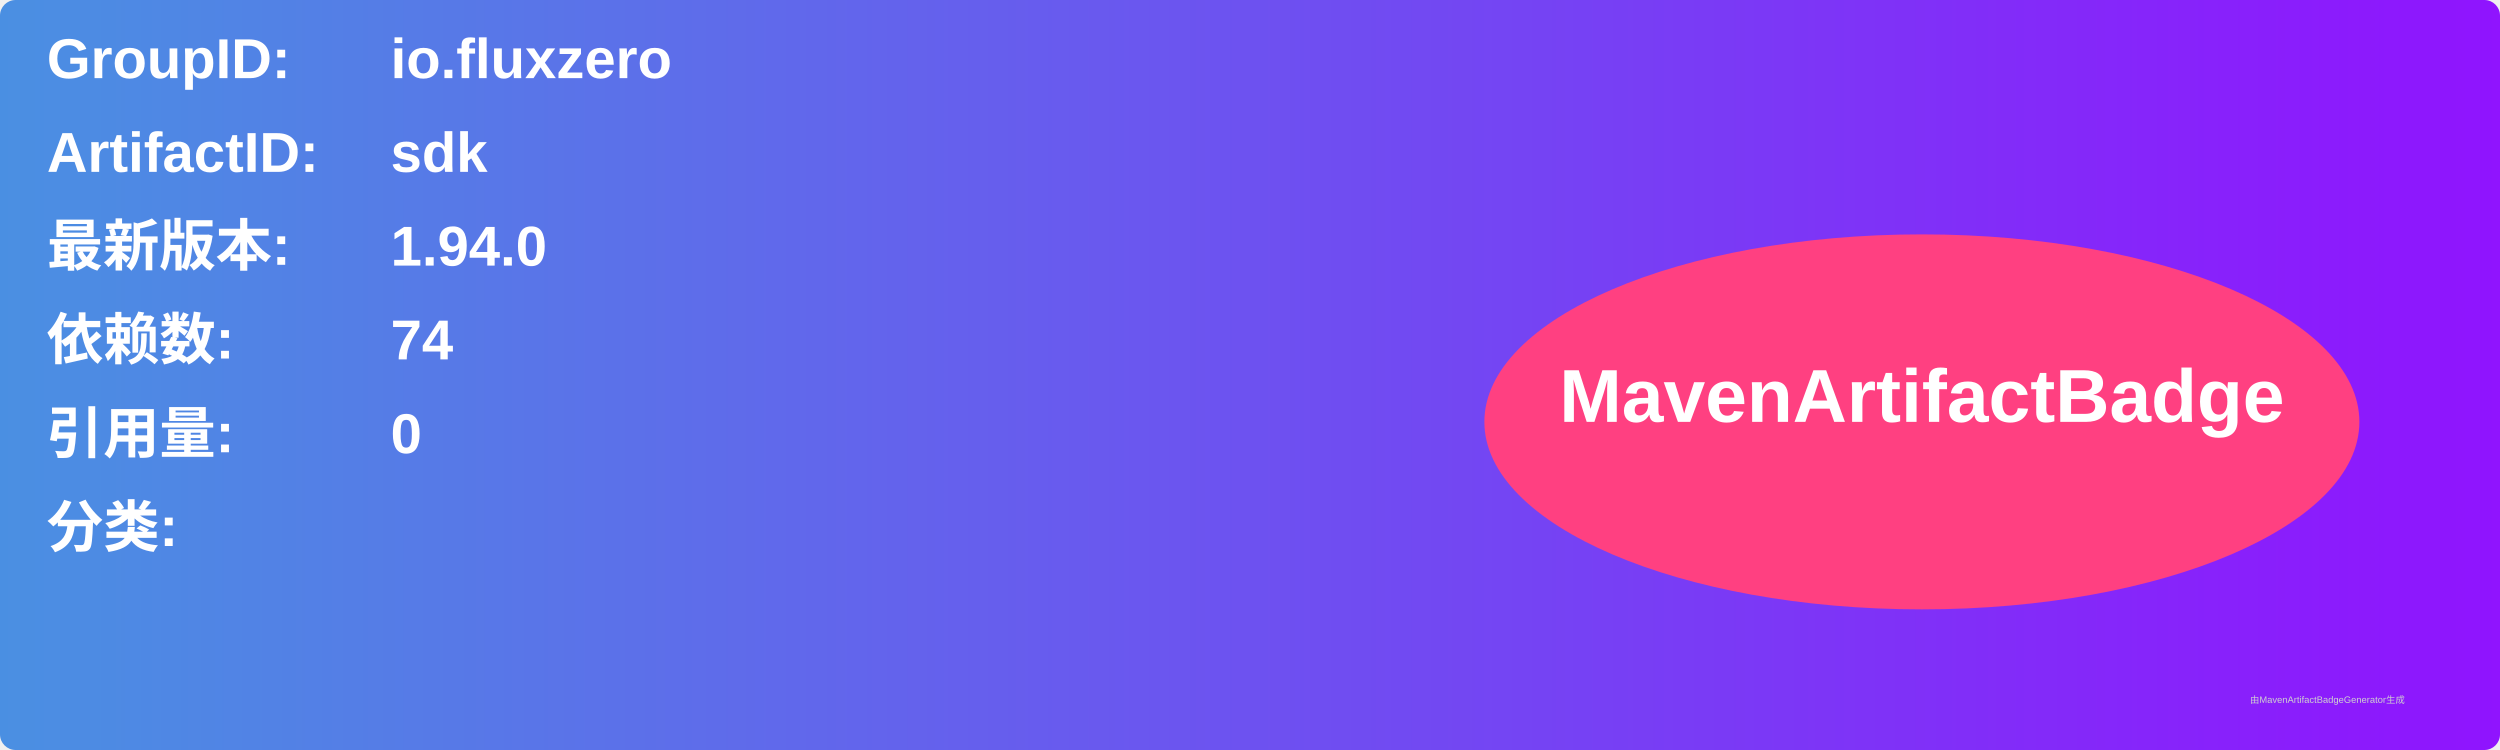
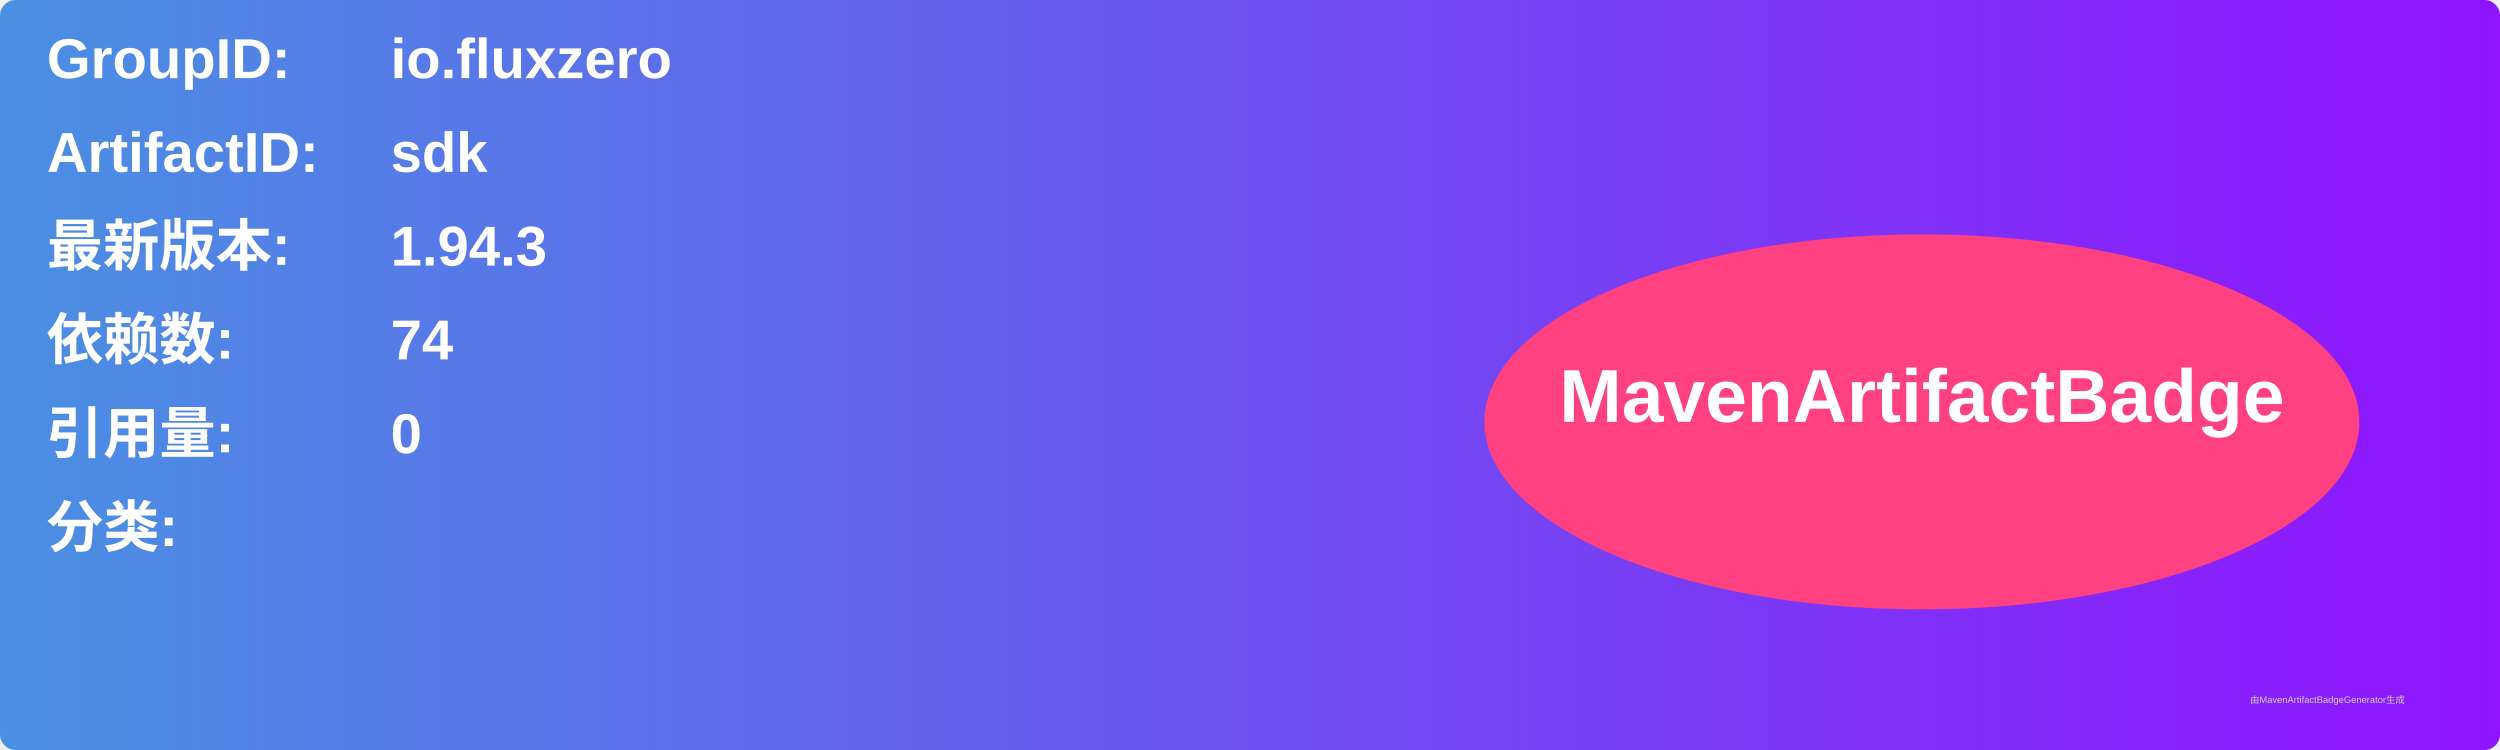
<svg xmlns="http://www.w3.org/2000/svg" width="800" height="240" viewBox="0 0 800 240">
  <linearGradient id="grad" x1="0%" y1="0%" x2="100%" y2="0%">
    <stop offset="0%" stop-color="#4a90e2" />
    <stop offset="100%" stop-color="#9013fe" />
  </linearGradient>
  <rect width="100%" height="100%" rx="5" ry="5" fill="url(#grad)" />
  <g transform="translate(15, 15)">
    <text x="0" y="10" font-family="Arial" font-size="18" fill="white" font-weight="bold" width="260">GroupID:</text>
    <text x="110" y="10" font-family="Arial" font-size="18" fill="white" font-weight="bold" width="460">io.fluxzero</text>
    <text x="0" y="40" font-family="Arial" font-size="18" fill="white" font-weight="bold" width="260">ArtifactID:</text>
    <text x="110" y="40" font-family="Arial" font-size="18" fill="white" font-weight="bold" width="460">sdk</text>
    <text x="0" y="70" font-family="Arial" font-size="18" fill="white" font-weight="bold">最新版本:</text>
    <text x="110" y="70" font-family="Arial" font-size="18" fill="white" font-weight="bold">
-       <tspan font-weight="bold">1.94.0</tspan>
+       <tspan font-weight="bold">1.94.3</tspan>
    </text>
    <text x="0" y="100" font-family="Arial" font-size="18" fill="white" font-weight="bold">依赖数: </text>
    <text x="110" y="100" font-family="Arial" font-size="18" fill="white">
      <tspan font-weight="bold">74</tspan>
    </text>
    <text x="0" y="130" font-family="Arial" font-size="18" fill="white" font-weight="bold">引用量: </text>
    <text x="110" y="130" font-family="Arial" font-size="18" fill="white">
      <tspan font-weight="bold">0</tspan>
    </text>
    <text x="0" y="160" font-family="Arial" font-size="18" fill="white" font-weight="bold">分类:</text>
    <text x="10" y="190" font-family="Arial" font-size="10" fill="white">
      <tspan font-weight="bold" />
    </text>
    <ellipse cx="600" cy="120" rx="140" ry="60" fill="#ff4081" />
    <text x="600" y="120" text-anchor="middle" font-family="Arial" font-size="24" fill="white" font-weight="bold">MavenArtifactBadge</text>
  </g>
  <text x="720" y="225" font-family="Arial" font-size="3" fill="#d0d0d0">由MavenArtifactBadgeGenerator生成</text>
</svg>
